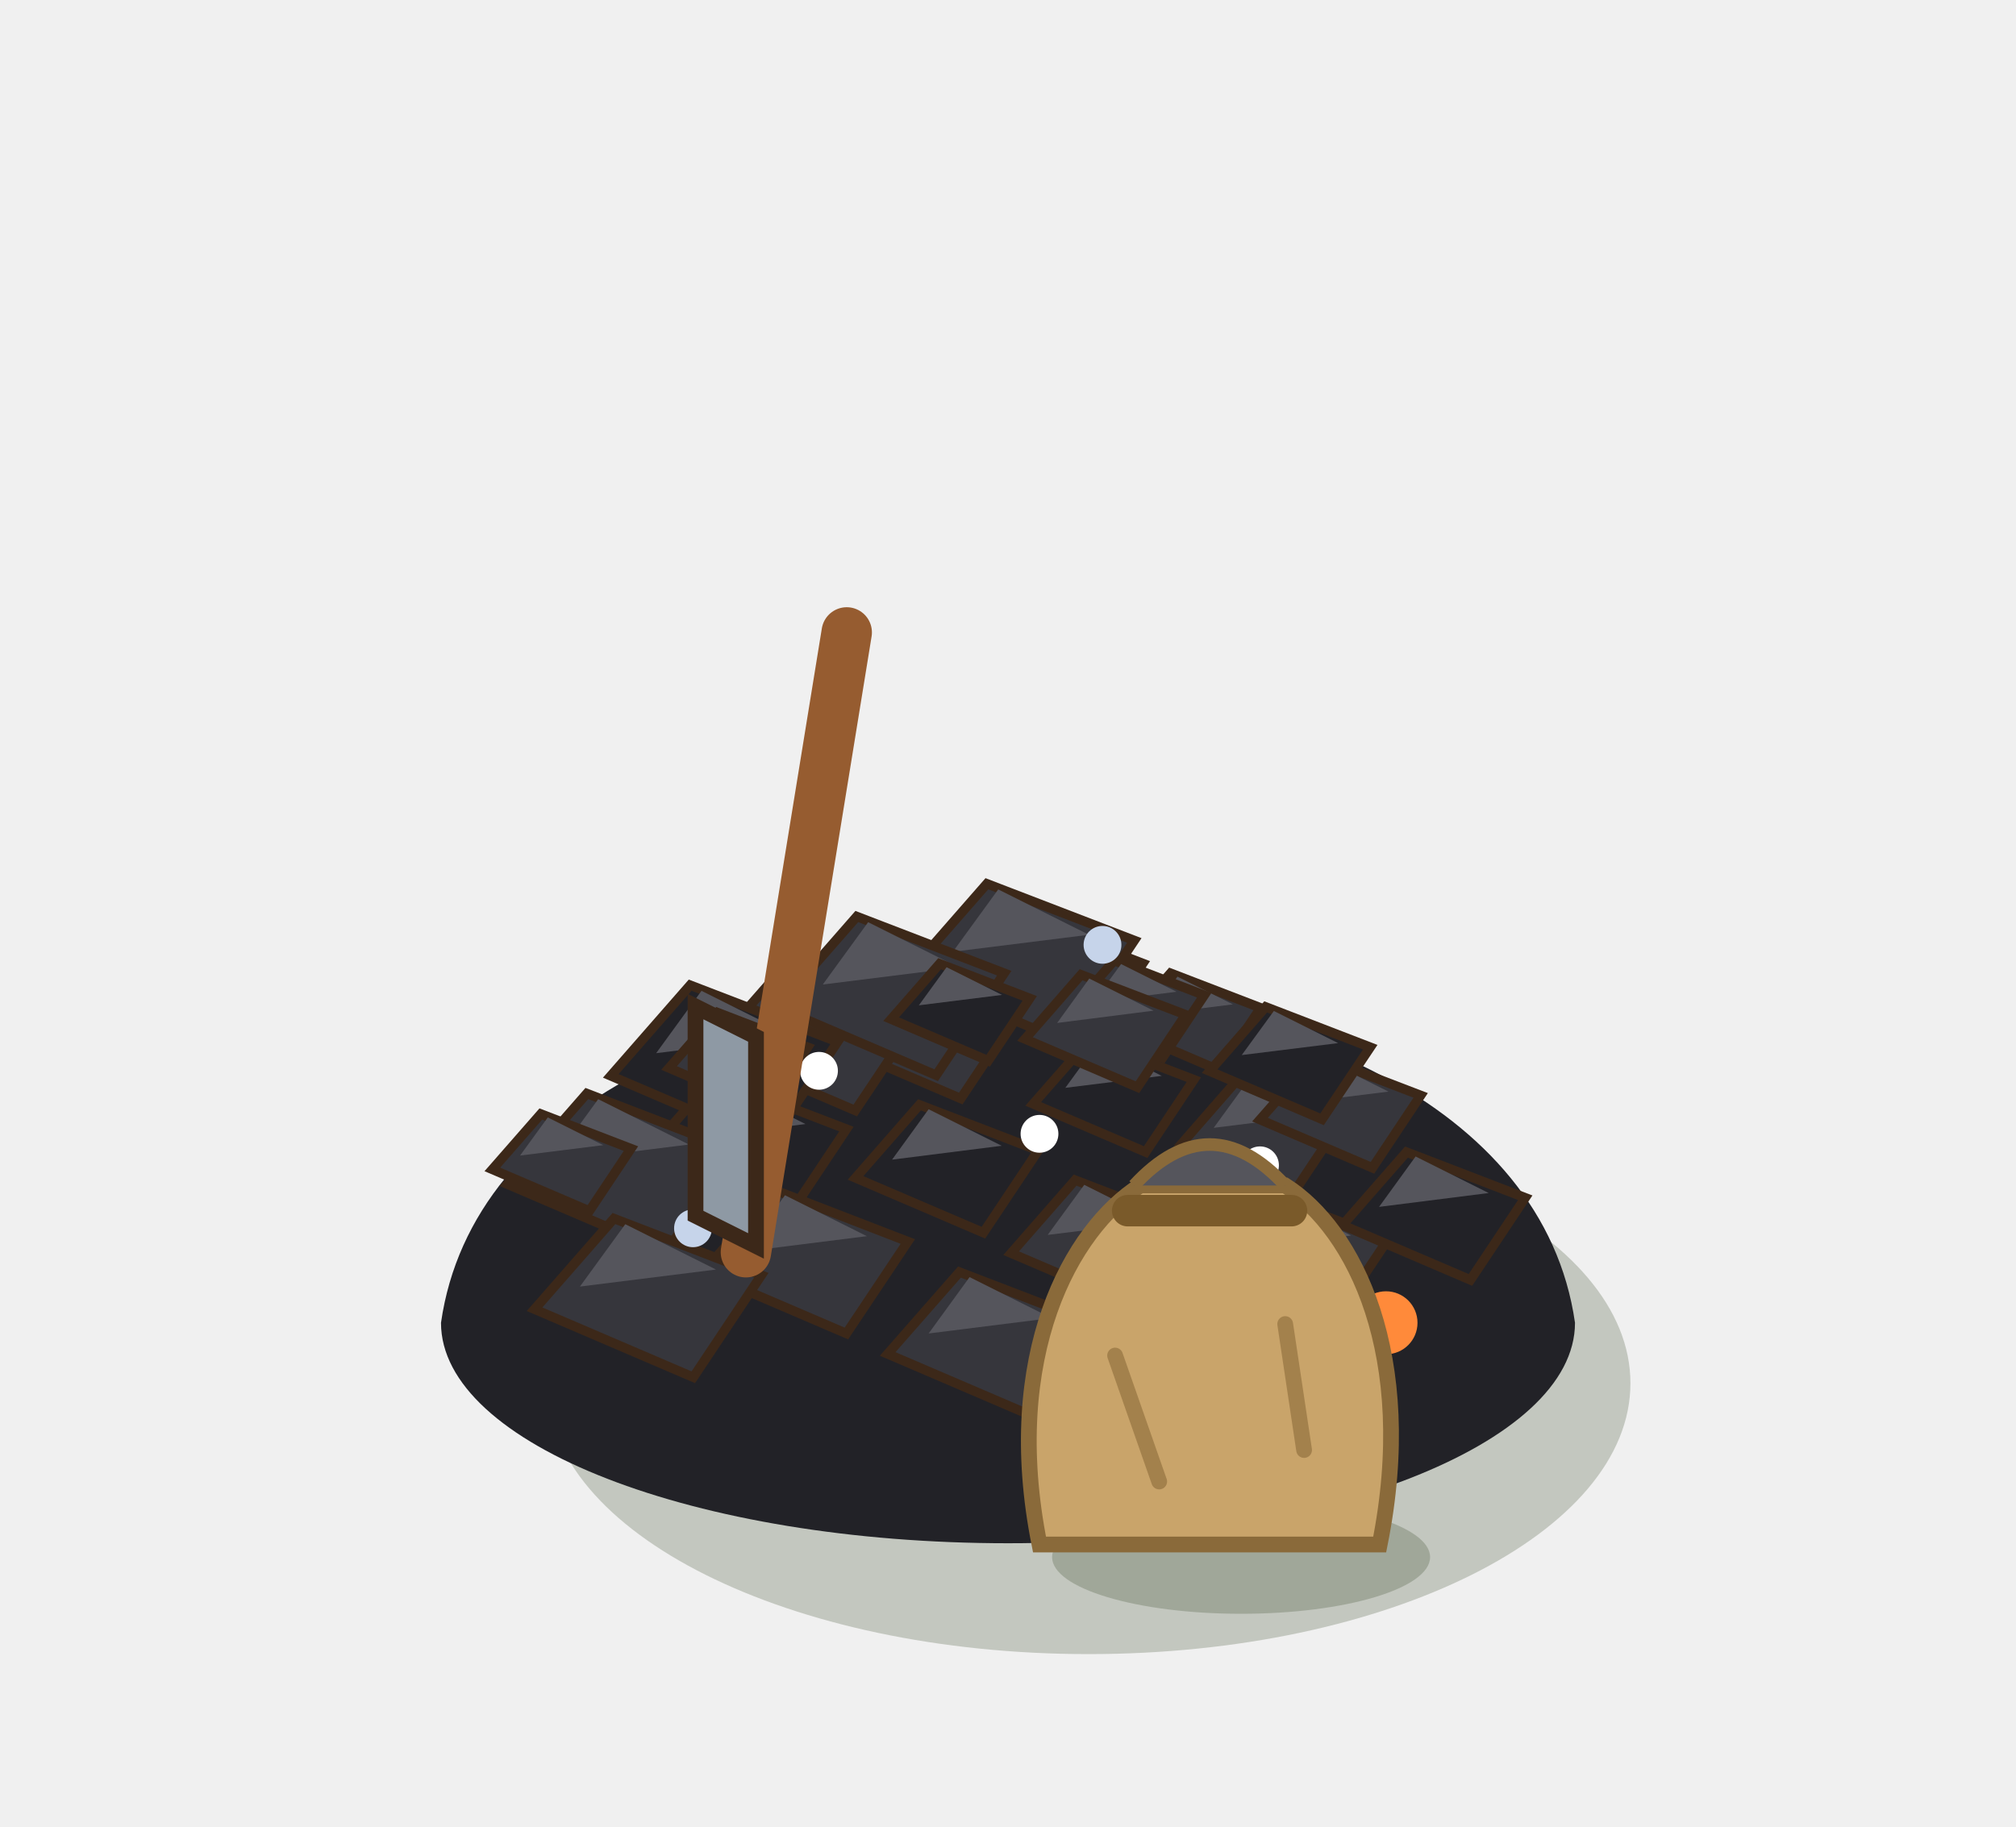
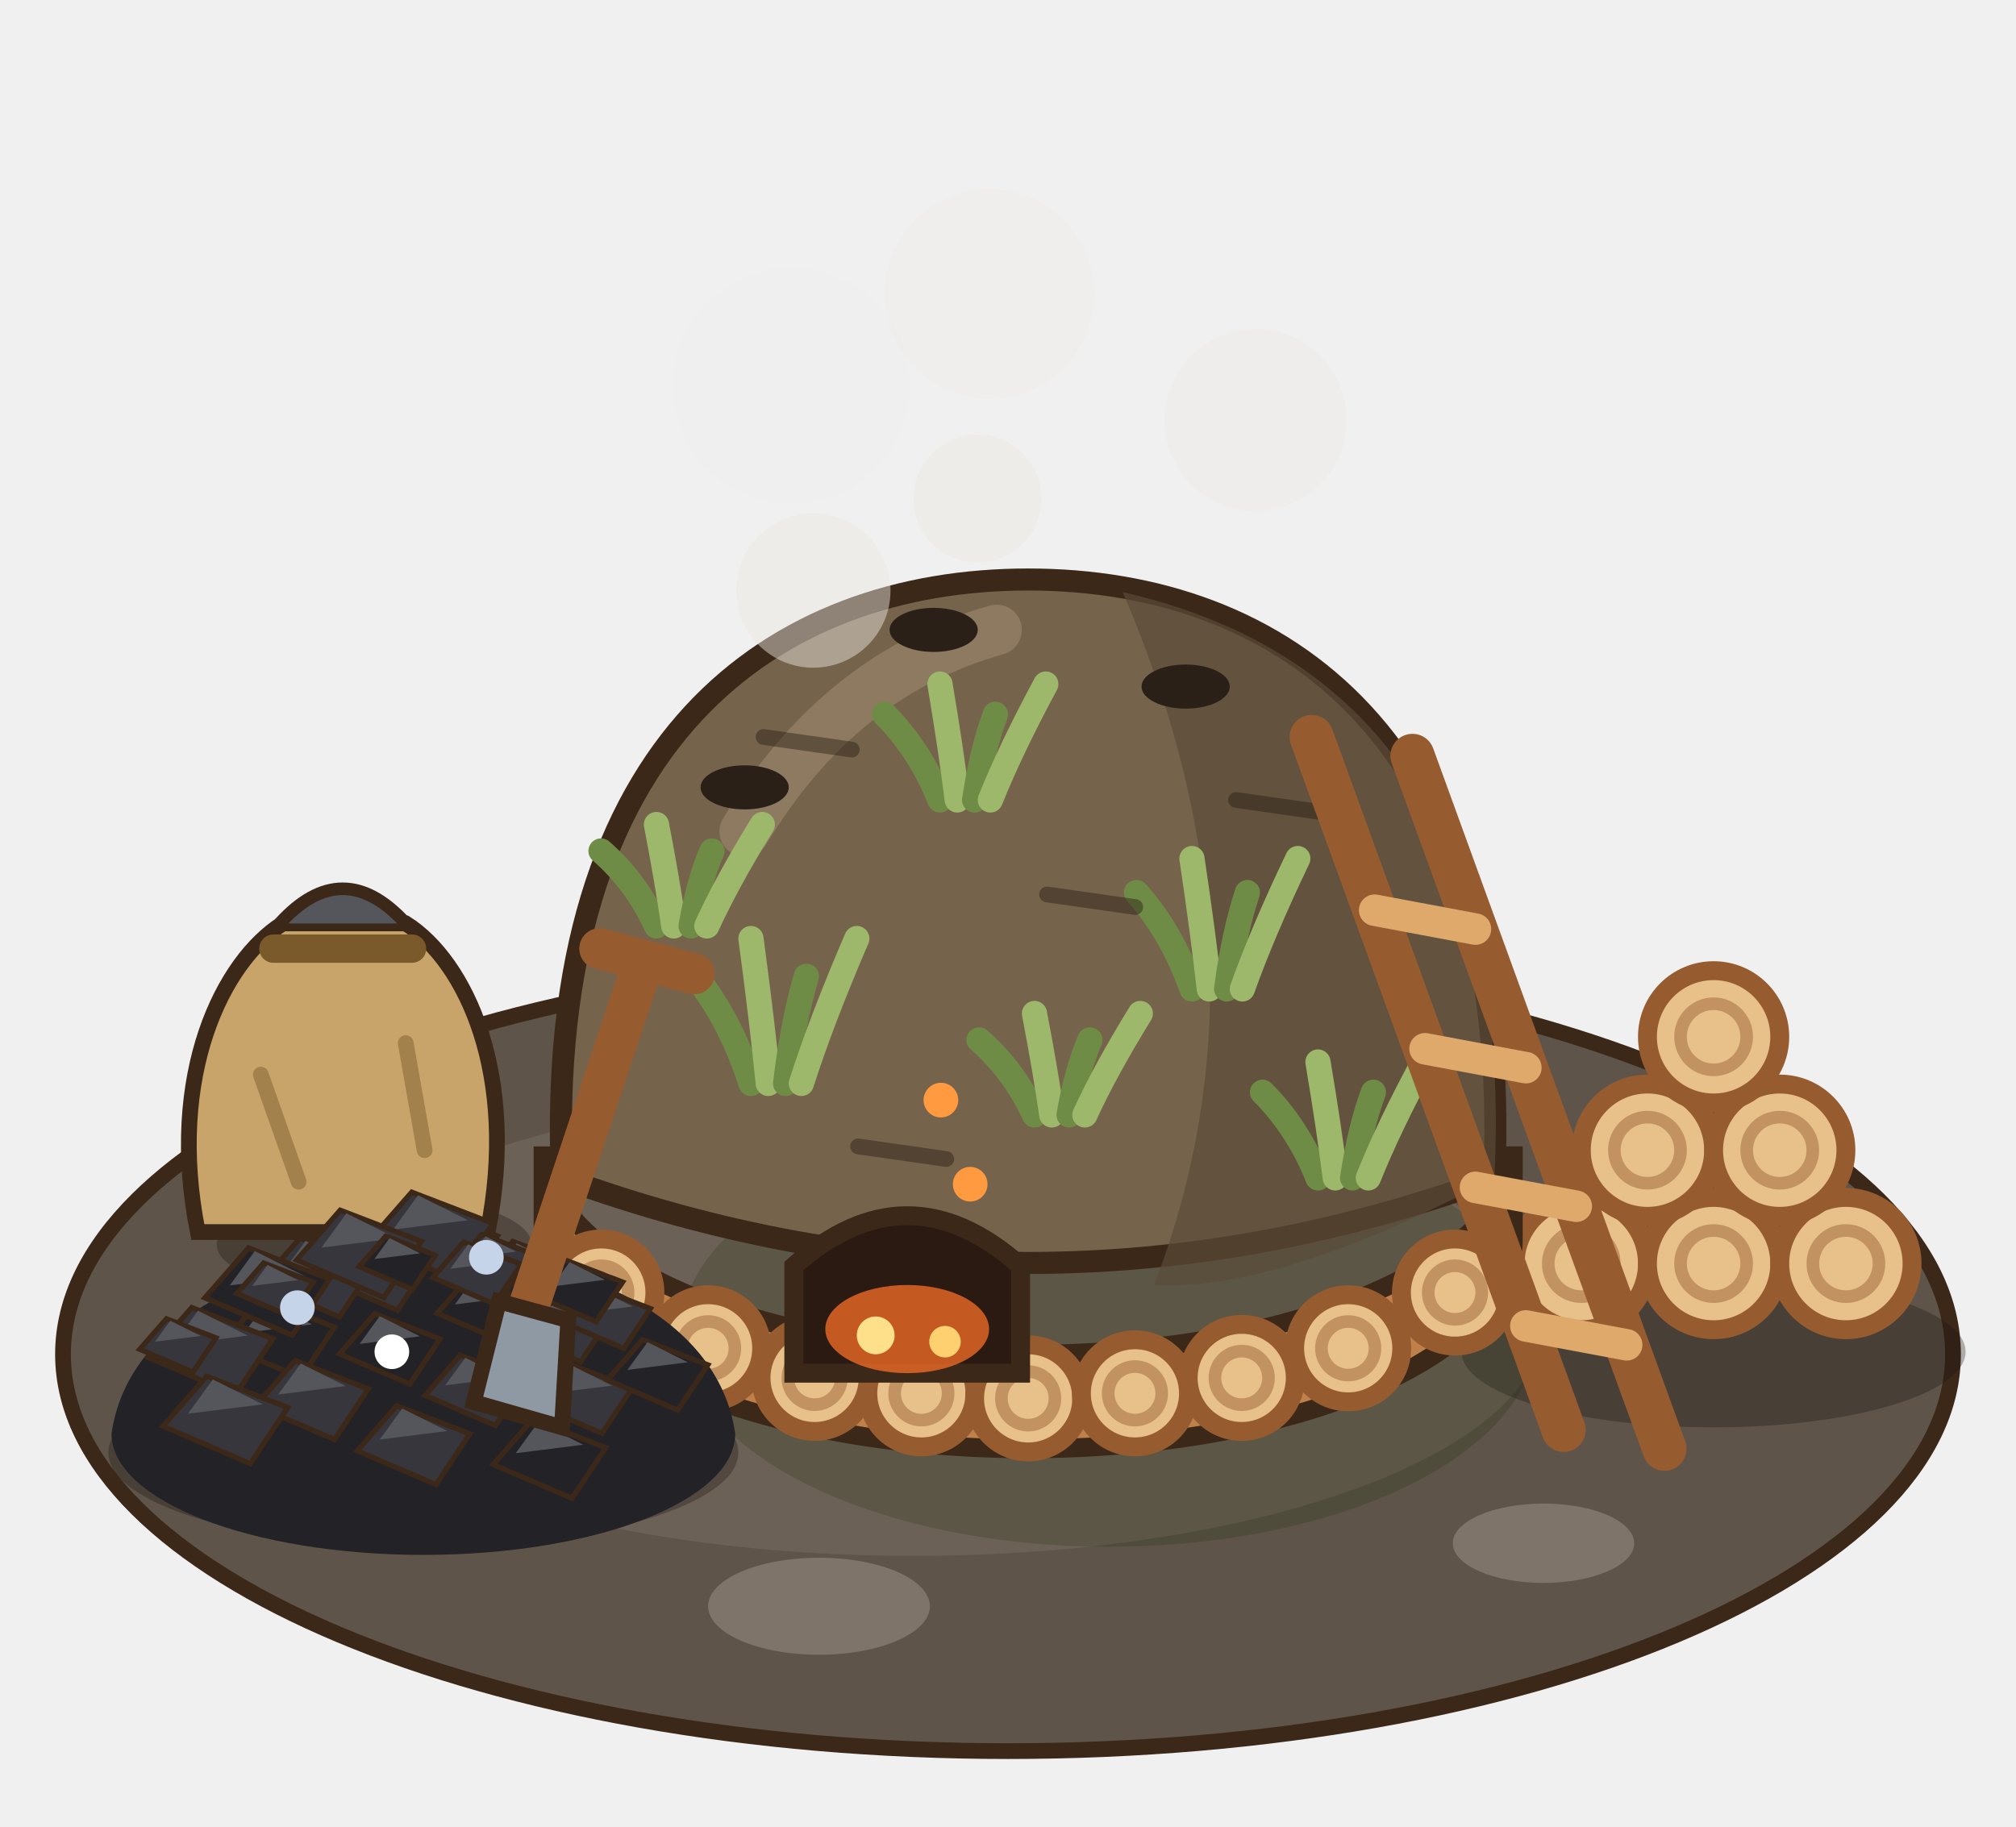
<svg xmlns="http://www.w3.org/2000/svg" width="80" height="72.5" viewBox="-40 -52.5 80 72.5">
  <g transform="scale(1.25)">
-     <ellipse cx="2.56" cy="1.92" rx="17.2" ry="8.6" fill="rgba(40,55,20,0.22)" />
-     <path d="M-18,0 C-16,-14 16,-14 18,0 A18,7 0 0 1 -18,0 Z" fill="#222227" />
-     <polygon points="-0.12,-10.75 1.42,-12.51 4.28,-11.41 2.96,-9.43" fill="#222227" stroke="#3C2819" stroke-width="0.3" />
-     <polygon points="0.76,-11.19 1.64,-12.4 3.4,-11.52" fill="#55555C" />
-     <polygon points="-5.56,-8.86 -3.53,-11.18 0.24,-9.73 -1.5,-7.12" fill="#36363C" stroke="#3C2819" stroke-width="0.3" />
-     <polygon points="-4.4,-9.44 -3.24,-11.04 -0.92,-9.88" fill="#55555C" />
-     <polygon points="-3.19,-11.06 -0.67,-13.94 4.01,-12.14 1.85,-8.9" fill="#36363C" stroke="#3C2819" stroke-width="0.3" />
-     <polygon points="-1.75,-11.78 -0.31,-13.76 2.57,-12.32" fill="#55555C" />
-     <polygon points="0.8,-6.95 2.59,-8.99 5.9,-7.72 4.37,-5.42" fill="#222227" stroke="#3C2819" stroke-width="0.3" />
-     <polygon points="1.82,-7.46 2.84,-8.86 4.88,-7.84" fill="#55555C" />
-     <polygon points="-9.4,-8.69 -7.12,-11.29 -2.9,-9.66 -4.85,-6.74" fill="#36363C" stroke="#3C2819" stroke-width="0.3" />
-     <polygon points="-8.1,-9.34 -6.8,-11.13 -4.2,-9.83" fill="#55555C" />
-     <polygon points="3.62,-9.34 5.16,-11.1 8.02,-10 6.7,-8.02" fill="#36363C" stroke="#3C2819" stroke-width="0.3" />
-     <polygon points="4.5,-9.78 5.38,-10.99 7.14,-10.11" fill="#55555C" />
-     <polygon points="-4.84,-4.6 -2.81,-6.92 0.96,-5.47 -0.78,-2.86" fill="#222227" stroke="#3C2819" stroke-width="0.3" />
-     <polygon points="-3.68,-5.18 -2.52,-6.78 -0.2,-5.62" fill="#55555C" />
-     <polygon points="-7.32,-10.02 -4.8,-12.9 -0.12,-11.1 -2.28,-7.86" fill="#36363C" stroke="#3C2819" stroke-width="0.3" />
-     <polygon points="-5.88,-10.74 -4.44,-12.72 -1.56,-11.28" fill="#55555C" />
-     <polygon points="5.51,-5.68 7.29,-7.72 10.61,-6.45 9.08,-4.15" fill="#36363C" stroke="#3C2819" stroke-width="0.3" />
-     <polygon points="6.53,-6.19 7.55,-7.59 9.59,-6.57" fill="#55555C" />
-     <polygon points="-11.63,-5.17 -9.35,-7.77 -5.13,-6.15 -7.08,-3.22" fill="#222227" stroke="#3C2819" stroke-width="0.3" />
-     <polygon points="-10.33,-5.82 -9.03,-7.61 -6.43,-6.31" fill="#55555C" />
-     <polygon points="1.83,-9.74 3.37,-11.5 6.23,-10.4 4.91,-8.42" fill="#36363C" stroke="#3C2819" stroke-width="0.3" />
-     <polygon points="2.71,-10.18 3.59,-11.39 5.35,-10.51" fill="#55555C" />
-     <polygon points="0.1,-2.21 2.13,-4.53 5.9,-3.08 4.16,-0.47" fill="#36363C" stroke="#3C2819" stroke-width="0.3" />
-     <polygon points="1.26,-2.79 2.42,-4.38 4.74,-3.22" fill="#55555C" />
-     <polygon points="-12.61,-7.84 -10.09,-10.72 -5.41,-8.92 -7.57,-5.68" fill="#222227" stroke="#3C2819" stroke-width="0.3" />
-     <polygon points="-11.17,-8.56 -9.73,-10.54 -6.85,-9.1" fill="#55555C" />
-     <polygon points="8,-6.45 9.79,-8.49 13.1,-7.22 11.57,-4.92" fill="#36363C" stroke="#3C2819" stroke-width="0.3" />
-     <polygon points="9.02,-6.96 10.04,-8.36 12.08,-7.34" fill="#55555C" />
-     <polygon points="-9.68,-1.61 -7.4,-4.21 -3.18,-2.58 -5.13,0.34" fill="#36363C" stroke="#3C2819" stroke-width="0.3" />
-     <polygon points="-8.38,-2.26 -7.08,-4.05 -4.48,-2.75" fill="#55555C" />
-     <polygon points="-3.71,-9.64 -2.17,-11.4 0.69,-10.3 -0.63,-8.32" fill="#222227" stroke="#3C2819" stroke-width="0.3" />
-     <polygon points="-2.83,-10.08 -1.95,-11.29 -0.19,-10.41" fill="#55555C" />
-     <polygon points="6.25,-1.76 8.28,-4.08 12.05,-2.63 10.31,-0.02" fill="#36363C" stroke="#3C2819" stroke-width="0.3" />
-     <polygon points="7.41,-2.34 8.57,-3.93 10.89,-2.77" fill="#55555C" />
-     <polygon points="-15.89,-4.4 -13.37,-7.28 -8.69,-5.48 -10.85,-2.24" fill="#36363C" stroke="#3C2819" stroke-width="0.3" />
-     <polygon points="-14.45,-5.12 -13.01,-7.1 -10.13,-5.66" fill="#55555C" />
-     <polygon points="6.4,-7.99 8.18,-10.03 11.5,-8.75 9.97,-6.46" fill="#222227" stroke="#3C2819" stroke-width="0.3" />
-     <polygon points="7.42,-8.5 8.44,-9.9 10.48,-8.88" fill="#55555C" />
-     <polygon points="-3.82,0.99 -1.54,-1.61 2.68,0.01 0.73,2.94" fill="#36363C" stroke="#3C2819" stroke-width="0.3" />
-     <polygon points="-2.52,0.34 -1.22,-1.45 1.38,-0.15" fill="#55555C" />
-     <polygon points="-10.76,-8.09 -9.22,-9.85 -6.36,-8.75 -7.68,-6.77" fill="#36363C" stroke="#3C2819" stroke-width="0.3" />
-     <polygon points="-9.88,-8.53 -9,-9.74 -7.24,-8.86" fill="#55555C" />
-     <polygon points="10.62,-3.1 12.65,-5.42 16.42,-3.97 14.68,-1.36" fill="#222227" stroke="#3C2819" stroke-width="0.3" />
-     <polygon points="11.78,-3.68 12.94,-5.28 15.26,-4.12" fill="#55555C" />
-     <polygon points="-15.03,-0.43 -12.51,-3.31 -7.83,-1.51 -9.99,1.73" fill="#36363C" stroke="#3C2819" stroke-width="0.3" />
-     <polygon points="-13.59,-1.15 -12.15,-3.13 -9.27,-1.69" fill="#55555C" />
-     <polygon points="0.54,-9.01 2.32,-11.05 5.64,-9.78 4.11,-7.48" fill="#36363C" stroke="#3C2819" stroke-width="0.3" />
-     <polygon points="1.56,-9.52 2.58,-10.93 4.62,-9.91" fill="#55555C" />
-     <polygon points="4.03,1.78 6.31,-0.82 10.53,0.81 8.58,3.73" fill="#222227" stroke="#3C2819" stroke-width="0.3" />
-     <polygon points="5.33,1.13 6.63,-0.66 9.23,0.64" fill="#55555C" />
-     <polygon points="-16.37,-4.87 -14.83,-6.63 -11.97,-5.53 -13.29,-3.55" fill="#36363C" stroke="#3C2819" stroke-width="0.3" />
-     <polygon points="-15.49,-5.31 -14.61,-6.52 -12.85,-5.64" fill="#55555C" />
-     <circle cx="-6" cy="-8" r="0.6" fill="#FFFFFF" />
-     <circle cx="3" cy="-12" r="0.6" fill="#C6D4EA" />
-     <circle cx="8" cy="-5" r="0.6" fill="#FFFFFF" />
-     <circle cx="-10" cy="-3" r="0.6" fill="#C6D4EA" />
-     <circle cx="1" cy="-6" r="0.6" fill="#FFFFFF" />
-     <circle cx="12" cy="0" r="1" fill="#FF8A3A" />
-     <line x1="-8.32" y1="-2.24" x2="-5.12" y2="-21.92" stroke="#965C30" stroke-width="1.6" stroke-linecap="round" />
-     <polygon points="-9.92,-3.4 -8,-2.44 -8,-9.08 -9.92,-10.04" fill="#8E99A4" stroke="#3C2819" stroke-width="0.5" />
-     <ellipse cx="7.4" cy="7.44" rx="6" ry="1.8" fill="rgba(40,55,20,.22)" />
-     <path d="M1,7.04 C-0.2,1.04 2,-2.96 4.2,-4.36 L8.8,-4.36 C11,-2.96 13,1.04 11.8,7.04 Z" fill="#C9A46A" stroke="#8A6A3A" stroke-width="0.5" />
-     <path d="M4,-4.36 q2.4,-2.6 4.8,0" fill="#55555C" stroke="#8A6A3A" stroke-width="0.4" />
-     <line x1="3.8" y1="-3.56" x2="9" y2="-3.56" stroke="#7A5A2A" stroke-width="1" stroke-linecap="round" />
-     <line x1="3.4" y1="1.04" x2="4.8" y2="5.04" stroke="rgba(138,106,58,.6)" stroke-width="0.5" stroke-linecap="round" />
-     <line x1="8.8" y1="0.04" x2="9.4" y2="4.04" stroke="rgba(138,106,58,.6)" stroke-width="0.5" stroke-linecap="round" />
+     <ellipse cx="0" cy="1" rx="30" ry="12.6" fill="#5E544A" stroke="#3C2819" stroke-width="0.5" />
+     <ellipse cx="-3" cy="0" rx="20" ry="7.4" fill="#6C6157" />
+     <ellipse cx="-6" cy="9" rx="3.52" ry="1.54" fill="#7E746A" />
+     <ellipse cx="17" cy="7" rx="2.88" ry="1.26" fill="#7E746A" />
+     <ellipse cx="24" cy="-5" rx="2.24" ry="0.98" fill="#7E746A" />
+     <ellipse cx="22.4" cy="0.92" rx="8" ry="2.4" fill="rgba(20,15,10,.3)" />
+     <circle cx="18.2" cy="-1.88" r="2.1" fill="#E7C08A" stroke="#965C30" stroke-width="0.6" />
+     <circle cx="18.2" cy="-1.88" r="1.05" fill="none" stroke="rgba(150,92,48,.45)" stroke-width="0.4" />
+     <circle cx="22.4" cy="-1.88" r="2.1" fill="#E7C08A" stroke="#965C30" stroke-width="0.6" />
+     <circle cx="22.4" cy="-1.88" r="1.05" fill="none" stroke="rgba(150,92,48,.45)" stroke-width="0.4" />
+     <circle cx="26.6" cy="-1.88" r="2.1" fill="#E7C08A" stroke="#965C30" stroke-width="0.6" />
+     <circle cx="26.6" cy="-1.88" r="1.05" fill="none" stroke="rgba(150,92,48,.45)" stroke-width="0.4" />
+     <circle cx="20.3" cy="-5.48" r="2.1" fill="#E7C08A" stroke="#965C30" stroke-width="0.6" />
+     <circle cx="20.3" cy="-5.48" r="1.05" fill="none" stroke="rgba(150,92,48,.45)" stroke-width="0.4" />
+     <circle cx="24.5" cy="-5.48" r="2.1" fill="#E7C08A" stroke="#965C30" stroke-width="0.6" />
+     <circle cx="24.5" cy="-5.48" r="1.05" fill="none" stroke="rgba(150,92,48,.45)" stroke-width="0.4" />
+     <circle cx="22.4" cy="-9.08" r="2.1" fill="#E7C08A" stroke="#965C30" stroke-width="0.6" />
+     <circle cx="22.4" cy="-9.08" r="1.05" fill="none" stroke="rgba(150,92,48,.45)" stroke-width="0.4" />
+     <ellipse cx="3.2" cy="0.32" rx="13.58" ry="6.79" fill="rgba(40,55,20,0.25)" />
+     <path d="M-14.76,-2.6 A15.4,6.6 0 0 0 16.04,-2.6 L16.04,-5.6 A15.4,6.6 0 0 1 -14.76,-5.6 Z" fill="#BF8049" stroke="#3C2819" stroke-width="0.6" />
+     <circle cx="-12.91" cy="-0.96" r="1.7" fill="#E7C08A" stroke="#965C30" stroke-width="0.6" />
+     <circle cx="-12.91" cy="-0.96" r="0.85" fill="none" stroke="rgba(150,92,48,.45)" stroke-width="0.4" />
+     <circle cx="-9.52" cy="0.81" r="1.7" fill="#E7C08A" stroke="#965C30" stroke-width="0.6" />
+     <circle cx="-9.52" cy="0.81" r="0.85" fill="none" stroke="rgba(150,92,48,.45)" stroke-width="0.4" />
+     <circle cx="-6.14" cy="1.75" r="1.7" fill="#E7C08A" stroke="#965C30" stroke-width="0.6" />
+     <circle cx="-6.14" cy="1.75" r="0.85" fill="none" stroke="rgba(150,92,48,.45)" stroke-width="0.4" />
+     <circle cx="-2.75" cy="2.24" r="1.7" fill="#E7C08A" stroke="#965C30" stroke-width="0.6" />
+     <circle cx="-2.75" cy="2.24" r="0.85" fill="none" stroke="rgba(150,92,48,.45)" stroke-width="0.4" />
+     <circle cx="0.64" cy="2.4" r="1.7" fill="#E7C08A" stroke="#965C30" stroke-width="0.6" />
+     <circle cx="0.64" cy="2.4" r="0.85" fill="none" stroke="rgba(150,92,48,.45)" stroke-width="0.4" />
+     <circle cx="4.03" cy="2.24" r="1.7" fill="#E7C08A" stroke="#965C30" stroke-width="0.6" />
+     <circle cx="4.03" cy="2.24" r="0.85" fill="none" stroke="rgba(150,92,48,.45)" stroke-width="0.4" />
+     <circle cx="7.42" cy="1.75" r="1.7" fill="#E7C08A" stroke="#965C30" stroke-width="0.6" />
+     <circle cx="7.42" cy="1.75" r="0.85" fill="none" stroke="rgba(150,92,48,.45)" stroke-width="0.4" />
+     <circle cx="10.8" cy="0.81" r="1.7" fill="#E7C08A" stroke="#965C30" stroke-width="0.6" />
+     <circle cx="10.8" cy="0.81" r="0.85" fill="none" stroke="rgba(150,92,48,.45)" stroke-width="0.4" />
+     <circle cx="14.19" cy="-0.96" r="1.7" fill="#E7C08A" stroke="#965C30" stroke-width="0.6" />
+     <circle cx="14.19" cy="-0.96" r="0.85" fill="none" stroke="rgba(150,92,48,.45)" stroke-width="0.4" />
+     <path d="M-14.16,-4.6 C-14.76,-18.6 -7.36,-23.6 0.64,-23.6 C8.64,-23.6 16.04,-18.6 15.44,-4.6 Q0.64,0.8 -14.16,-4.6 Z" fill="#76634C" stroke="#3C2819" stroke-width="0.7" />
+     <path d="M3.64,-23.2 C10.64,-21.6 16.04,-16.6 15.44,-4.6 Q8.64,-1 4.64,-1.2 Q8.64,-11.6 3.64,-23.2 Z" fill="#5A4A38" opacity="0.7" />
+     <path d="M-8.36,-15.6 q3,-5 8,-6.4" stroke="#8E7A60" stroke-width="1.6" fill="none" stroke-linecap="round" />
+     <path d="M-8.16,-7.6 q-0.64,-2 -1.76,-3.4" stroke="#6F8C46" stroke-width="0.8" fill="none" stroke-linecap="round" />
+     <path d="M-7.61,-7.6 q-0.2,-2 -0.55,-4.6" stroke="#9DB86A" stroke-width="0.8" fill="none" stroke-linecap="round" />
+     <path d="M-7.06,-7.6 q0.24,-2 0.66,-3.4" stroke="#6F8C46" stroke-width="0.8" fill="none" stroke-linecap="round" />
+     <path d="M-6.56,-7.6 q0.64,-2 1.76,-4.6" stroke="#9DB86A" stroke-width="0.8" fill="none" stroke-linecap="round" />
+     <path d="M5.84,-10.6 q-0.64,-1.8 -1.76,-3.06" stroke="#6F8C46" stroke-width="0.8" fill="none" stroke-linecap="round" />
+     <path d="M6.39,-10.6 q-0.2,-1.8 -0.55,-4.14" stroke="#9DB86A" stroke-width="0.8" fill="none" stroke-linecap="round" />
+     <path d="M6.94,-10.6 q0.24,-1.8 0.66,-3.06" stroke="#6F8C46" stroke-width="0.8" fill="none" stroke-linecap="round" />
+     <path d="M7.44,-10.6 q0.64,-1.8 1.76,-4.14" stroke="#9DB86A" stroke-width="0.8" fill="none" stroke-linecap="round" />
+     <path d="M-2.16,-16.6 q-0.64,-1.6 -1.76,-2.72" stroke="#6F8C46" stroke-width="0.8" fill="none" stroke-linecap="round" />
+     <path d="M-1.61,-16.6 q-0.2,-1.6 -0.55,-3.68" stroke="#9DB86A" stroke-width="0.8" fill="none" stroke-linecap="round" />
+     <path d="M-1.06,-16.6 q0.24,-1.6 0.66,-2.72" stroke="#6F8C46" stroke-width="0.8" fill="none" stroke-linecap="round" />
+     <path d="M-0.56,-16.6 q0.64,-1.6 1.76,-3.68" stroke="#9DB86A" stroke-width="0.8" fill="none" stroke-linecap="round" />
+     <path d="M9.84,-4.6 q-0.64,-1.6 -1.76,-2.72" stroke="#6F8C46" stroke-width="0.8" fill="none" stroke-linecap="round" />
+     <path d="M10.39,-4.6 q-0.2,-1.6 -0.55,-3.68" stroke="#9DB86A" stroke-width="0.8" fill="none" stroke-linecap="round" />
+     <path d="M10.94,-4.6 q0.24,-1.6 0.66,-2.72" stroke="#6F8C46" stroke-width="0.8" fill="none" stroke-linecap="round" />
+     <path d="M11.44,-4.6 q0.64,-1.6 1.76,-3.68" stroke="#9DB86A" stroke-width="0.8" fill="none" stroke-linecap="round" />
+     <path d="M-11.16,-12.6 q-0.64,-1.4 -1.76,-2.38" stroke="#6F8C46" stroke-width="0.8" fill="none" stroke-linecap="round" />
+     <path d="M-10.61,-12.6 q-0.2,-1.4 -0.55,-3.22" stroke="#9DB86A" stroke-width="0.8" fill="none" stroke-linecap="round" />
+     <path d="M-10.06,-12.6 q0.24,-1.4 0.66,-2.38" stroke="#6F8C46" stroke-width="0.8" fill="none" stroke-linecap="round" />
+     <path d="M-9.56,-12.6 q0.64,-1.4 1.76,-3.22" stroke="#9DB86A" stroke-width="0.8" fill="none" stroke-linecap="round" />
+     <path d="M0.84,-6.6 q-0.64,-1.4 -1.76,-2.38" stroke="#6F8C46" stroke-width="0.8" fill="none" stroke-linecap="round" />
+     <path d="M1.39,-6.6 q-0.2,-1.4 -0.55,-3.22" stroke="#9DB86A" stroke-width="0.8" fill="none" stroke-linecap="round" />
+     <path d="M1.94,-6.6 q0.24,-1.4 0.66,-2.38" stroke="#6F8C46" stroke-width="0.8" fill="none" stroke-linecap="round" />
+     <path d="M2.44,-6.6 q0.64,-1.4 1.76,-3.22" stroke="#9DB86A" stroke-width="0.8" fill="none" stroke-linecap="round" />
+     <line x1="-4.76" y1="-5.6" x2="-1.96" y2="-5.2" stroke="rgba(40,30,20,.45)" stroke-width="0.5" stroke-linecap="round" />
+     <line x1="1.24" y1="-13.6" x2="4.04" y2="-13.2" stroke="rgba(40,30,20,.45)" stroke-width="0.5" stroke-linecap="round" />
+     <line x1="7.24" y1="-16.6" x2="10.04" y2="-16.2" stroke="rgba(40,30,20,.45)" stroke-width="0.5" stroke-linecap="round" />
+     <line x1="-7.76" y1="-18.6" x2="-4.96" y2="-18.2" stroke="rgba(40,30,20,.45)" stroke-width="0.5" stroke-linecap="round" />
+     <ellipse cx="-2.36" cy="-22" rx="1.4" ry="0.7" fill="#2A2018" />
+     <circle cx="-0.59" cy="-32.67" r="3.33" fill="rgba(236,232,226,0.23)" />
+     <circle cx="-0.97" cy="-26.17" r="2.03" fill="rgba(236,232,226,0.58)" />
+     <ellipse cx="5.64" cy="-20.2" rx="1.4" ry="0.7" fill="#2A2018" />
+     <circle cx="7.47" cy="-35.16" r="4.19" fill="rgba(236,232,226,0)" />
+     <circle cx="7.86" cy="-28.66" r="2.89" fill="rgba(236,232,226,0.35)" />
+     <ellipse cx="-8.36" cy="-17" rx="1.4" ry="0.7" fill="#2A2018" />
+     <circle cx="-6.18" cy="-23.25" r="2.45" fill="rgba(236,232,226,0.47)" />
+     <circle cx="-6.88" cy="-29.75" r="3.75" fill="rgba(236,232,226,0.12)" />
+     <path d="M-6.8,1.6 L-6.8,-1.8 Q-3.2,-5 0.4,-1.8 L0.4,1.6 Z" fill="#2A1A12" stroke="#3C2819" stroke-width="0.6" />
+     <ellipse cx="-3.2" cy="0.2" rx="2.6" ry="1.4" fill="rgba(255,114.02,40,0.72)" />
+     <circle cx="-4.2" cy="0.4" r="0.6" fill="#FFE08A" />
+     <circle cx="-2" cy="0.6" r="0.5" fill="#FFD070" />
+     <circle cx="-1.2" cy="-4.4" r="0.55" fill="#FF9A40" />
+     <circle cx="-2.13" cy="-7.07" r="0.55" fill="#FF9A40" />
+     <line x1="17.64" y1="3.4" x2="9.64" y2="-18.6" stroke="#965C30" stroke-width="1.4" stroke-linecap="round" />
+     <line x1="20.84" y1="4" x2="12.84" y2="-18" stroke="#965C30" stroke-width="1.4" stroke-linecap="round" />
+     <line x1="16.44" y1="0.1" x2="19.64" y2="0.7" stroke="#E0A96C" stroke-width="1" stroke-linecap="round" />
+     <line x1="14.84" y1="-4.3" x2="18.04" y2="-3.7" stroke="#E0A96C" stroke-width="1" stroke-linecap="round" />
+     <line x1="13.24" y1="-8.7" x2="16.44" y2="-8.1" stroke="#E0A96C" stroke-width="1" stroke-linecap="round" />
+     <line x1="11.64" y1="-13.1" x2="14.84" y2="-12.5" stroke="#E0A96C" stroke-width="1" stroke-linecap="round" />
+     <ellipse cx="-20.12" cy="-2.48" rx="5" ry="1.6" fill="rgba(20,15,10,.3)" />
+     <path d="M-25.72,-2.88 C-26.72,-7.88 -24.92,-11.48 -23.02,-12.68 L-19.12,-12.68 C-17.22,-11.48 -15.52,-7.88 -16.52,-2.88 Z" fill="#C9A46A" stroke="#3C2819" stroke-width="0.5" />
+     <path d="M-23.12,-12.68 q2,-2.2 4,0" fill="#55555C" stroke="#3C2819" stroke-width="0.4" />
+     <line x1="-23.32" y1="-11.88" x2="-18.92" y2="-11.88" stroke="#7A5A2A" stroke-width="0.9" stroke-linecap="round" />
+     <line x1="-23.72" y1="-7.88" x2="-22.52" y2="-4.48" stroke="rgba(138,106,58,.6)" stroke-width="0.5" stroke-linecap="round" />
+     <line x1="-19.12" y1="-8.88" x2="-18.52" y2="-5.48" stroke="rgba(138,106,58,.6)" stroke-width="0.5" stroke-linecap="round" />
+     <ellipse cx="-18.56" cy="4.12" rx="10" ry="3" fill="rgba(20,15,10,.3)" />
+     <g transform="translate(-18.56 3.52) scale(.55) translate(18.56 -3.52)">
+       <path d="M-36.56,3.52 C-34.56,-10.48 -2.56,-10.48 -0.56,3.52 A18,7 0 0 1 -36.56,3.52 Z" fill="#222227" />
+       <polygon points="-18.68,-7.23 -17.14,-8.99 -14.28,-7.89 -15.6,-5.91" fill="#222227" stroke="#3C2819" stroke-width="0.3" />
+       <polygon points="-17.8,-7.67 -16.92,-8.88 -15.16,-8" fill="#55555C" />
+       <polygon points="-24.12,-5.34 -22.09,-7.66 -18.32,-6.21 -20.06,-3.6" fill="#36363C" stroke="#3C2819" stroke-width="0.3" />
+       <polygon points="-22.96,-5.92 -21.8,-7.52 -19.48,-6.36" fill="#55555C" />
+       <polygon points="-21.75,-7.54 -19.23,-10.42 -14.55,-8.62 -16.71,-5.38" fill="#36363C" stroke="#3C2819" stroke-width="0.3" />
+       <polygon points="-20.31,-8.26 -18.87,-10.24 -15.99,-8.8" fill="#55555C" />
+       <polygon points="-17.76,-3.43 -15.97,-5.47 -12.66,-4.2 -14.19,-1.9" fill="#222227" stroke="#3C2819" stroke-width="0.3" />
+       <polygon points="-16.74,-3.94 -15.72,-5.34 -13.68,-4.32" fill="#55555C" />
+       <polygon points="-27.96,-5.17 -25.68,-7.77 -21.46,-6.14 -23.41,-3.22" fill="#36363C" stroke="#3C2819" stroke-width="0.3" />
+       <polygon points="-26.66,-5.82 -25.36,-7.61 -22.76,-6.31" fill="#55555C" />
+       <polygon points="-14.94,-5.82 -13.4,-7.58 -10.54,-6.48 -11.86,-4.5" fill="#36363C" stroke="#3C2819" stroke-width="0.3" />
+       <polygon points="-14.06,-6.26 -13.18,-7.47 -11.42,-6.59" fill="#55555C" />
+       <polygon points="-23.4,-1.08 -21.37,-3.4 -17.6,-1.95 -19.34,0.66" fill="#222227" stroke="#3C2819" stroke-width="0.3" />
+       <polygon points="-22.24,-1.66 -21.08,-3.26 -18.76,-2.1" fill="#55555C" />
+       <polygon points="-25.88,-6.5 -23.36,-9.38 -18.68,-7.58 -20.84,-4.34" fill="#36363C" stroke="#3C2819" stroke-width="0.3" />
+       <polygon points="-24.44,-7.22 -23,-9.2 -20.12,-7.76" fill="#55555C" />
+       <polygon points="-13.05,-2.16 -11.27,-4.2 -7.95,-2.93 -9.48,-0.63" fill="#36363C" stroke="#3C2819" stroke-width="0.3" />
+       <polygon points="-12.03,-2.67 -11.01,-4.07 -8.97,-3.05" fill="#55555C" />
+       <polygon points="-30.19,-1.65 -27.91,-4.25 -23.69,-2.63 -25.64,0.3" fill="#222227" stroke="#3C2819" stroke-width="0.3" />
+       <polygon points="-28.89,-2.3 -27.59,-4.09 -24.99,-2.79" fill="#55555C" />
+       <polygon points="-16.73,-6.22 -15.19,-7.98 -12.33,-6.88 -13.65,-4.9" fill="#36363C" stroke="#3C2819" stroke-width="0.3" />
+       <polygon points="-15.85,-6.66 -14.97,-7.87 -13.21,-6.99" fill="#55555C" />
+       <polygon points="-18.46,1.31 -16.43,-1.01 -12.66,0.44 -14.4,3.05" fill="#36363C" stroke="#3C2819" stroke-width="0.3" />
+       <polygon points="-17.3,0.73 -16.14,-0.86 -13.82,0.3" fill="#55555C" />
+       <polygon points="-31.17,-4.32 -28.65,-7.2 -23.97,-5.4 -26.13,-2.16" fill="#222227" stroke="#3C2819" stroke-width="0.3" />
+       <polygon points="-29.73,-5.04 -28.29,-7.02 -25.41,-5.58" fill="#55555C" />
+       <polygon points="-10.56,-2.93 -8.77,-4.97 -5.46,-3.7 -6.99,-1.4" fill="#36363C" stroke="#3C2819" stroke-width="0.3" />
+       <polygon points="-9.54,-3.44 -8.52,-4.84 -6.48,-3.82" fill="#55555C" />
+       <polygon points="-28.24,1.91 -25.96,-0.69 -21.74,0.94 -23.69,3.86" fill="#36363C" stroke="#3C2819" stroke-width="0.3" />
+       <polygon points="-26.94,1.26 -25.64,-0.53 -23.04,0.77" fill="#55555C" />
+       <polygon points="-22.27,-6.12 -20.73,-7.88 -17.87,-6.78 -19.19,-4.8" fill="#222227" stroke="#3C2819" stroke-width="0.3" />
+       <polygon points="-21.39,-6.56 -20.51,-7.77 -18.75,-6.89" fill="#55555C" />
+       <polygon points="-12.31,1.76 -10.28,-0.56 -6.51,0.89 -8.25,3.5" fill="#36363C" stroke="#3C2819" stroke-width="0.3" />
+       <polygon points="-11.15,1.18 -9.99,-0.41 -7.67,0.75" fill="#55555C" />
+       <polygon points="-34.45,-0.88 -31.93,-3.76 -27.25,-1.96 -29.41,1.28" fill="#36363C" stroke="#3C2819" stroke-width="0.3" />
+       <polygon points="-33.01,-1.6 -31.57,-3.58 -28.69,-2.14" fill="#55555C" />
+       <polygon points="-12.16,-4.47 -10.38,-6.51 -7.06,-5.23 -8.59,-2.94" fill="#222227" stroke="#3C2819" stroke-width="0.3" />
+       <polygon points="-11.14,-4.98 -10.12,-6.38 -8.08,-5.36" fill="#55555C" />
+       <polygon points="-22.38,4.51 -20.1,1.91 -15.88,3.53 -17.83,6.46" fill="#36363C" stroke="#3C2819" stroke-width="0.3" />
+       <polygon points="-21.08,3.86 -19.78,2.07 -17.18,3.37" fill="#55555C" />
+       <polygon points="-29.32,-4.57 -27.78,-6.33 -24.92,-5.23 -26.24,-3.25" fill="#36363C" stroke="#3C2819" stroke-width="0.3" />
+       <polygon points="-28.44,-5.01 -27.56,-6.22 -25.8,-5.34" fill="#55555C" />
+       <polygon points="-7.94,0.42 -5.91,-1.9 -2.14,-0.45 -3.88,2.16" fill="#222227" stroke="#3C2819" stroke-width="0.3" />
+       <polygon points="-6.78,-0.16 -5.62,-1.76 -3.3,-0.6" fill="#55555C" />
+       <polygon points="-33.59,3.09 -31.07,0.21 -26.39,2.01 -28.55,5.25" fill="#36363C" stroke="#3C2819" stroke-width="0.3" />
+       <polygon points="-32.15,2.37 -30.71,0.39 -27.83,1.83" fill="#55555C" />
+       <polygon points="-18.02,-5.49 -16.24,-7.53 -12.92,-6.26 -14.45,-3.96" fill="#36363C" stroke="#3C2819" stroke-width="0.3" />
+       <polygon points="-17,-6 -15.98,-7.41 -13.94,-6.39" fill="#55555C" />
+       <polygon points="-14.53,5.3 -12.25,2.7 -8.03,4.33 -9.98,7.25" fill="#222227" stroke="#3C2819" stroke-width="0.3" />
+       <polygon points="-13.23,4.65 -11.93,2.86 -9.33,4.16" fill="#55555C" />
+       <polygon points="-34.93,-1.35 -33.39,-3.11 -30.53,-2.01 -31.85,-0.03" fill="#36363C" stroke="#3C2819" stroke-width="0.3" />
+       <polygon points="-34.05,-1.79 -33.17,-3 -31.41,-2.12" fill="#55555C" />
+     </g>
+     <line x1="-15.56" y1="0.52" x2="-11.56" y2="-11.48" stroke="#965C30" stroke-width="1.3" stroke-linecap="round" />
+     <line x1="-12.96" y1="-11.88" x2="-9.96" y2="-11.08" stroke="#965C30" stroke-width="1.3" stroke-linecap="round" />
+     <polygon points="-16.96,2.52 -14.16,3.32 -13.96,-0.08 -16.16,-0.68" fill="#8E99A4" stroke="#3C2819" stroke-width="0.5" />
+     <circle cx="-22.56" cy="-0.48" r="0.55" fill="#C6D4EA" />
+     <circle cx="-16.56" cy="-2.08" r="0.55" fill="#C6D4EA" />
+     <circle cx="-19.56" cy="0.92" r="0.55" fill="#FFFFFF" />
  </g>
</svg>
